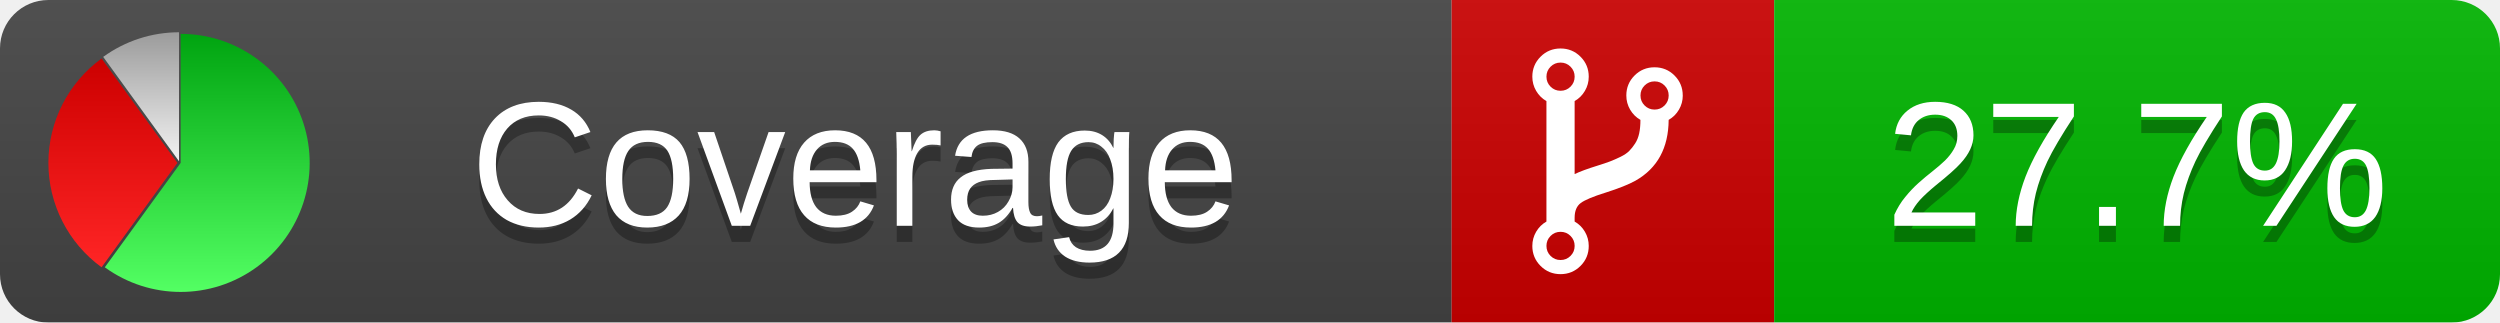
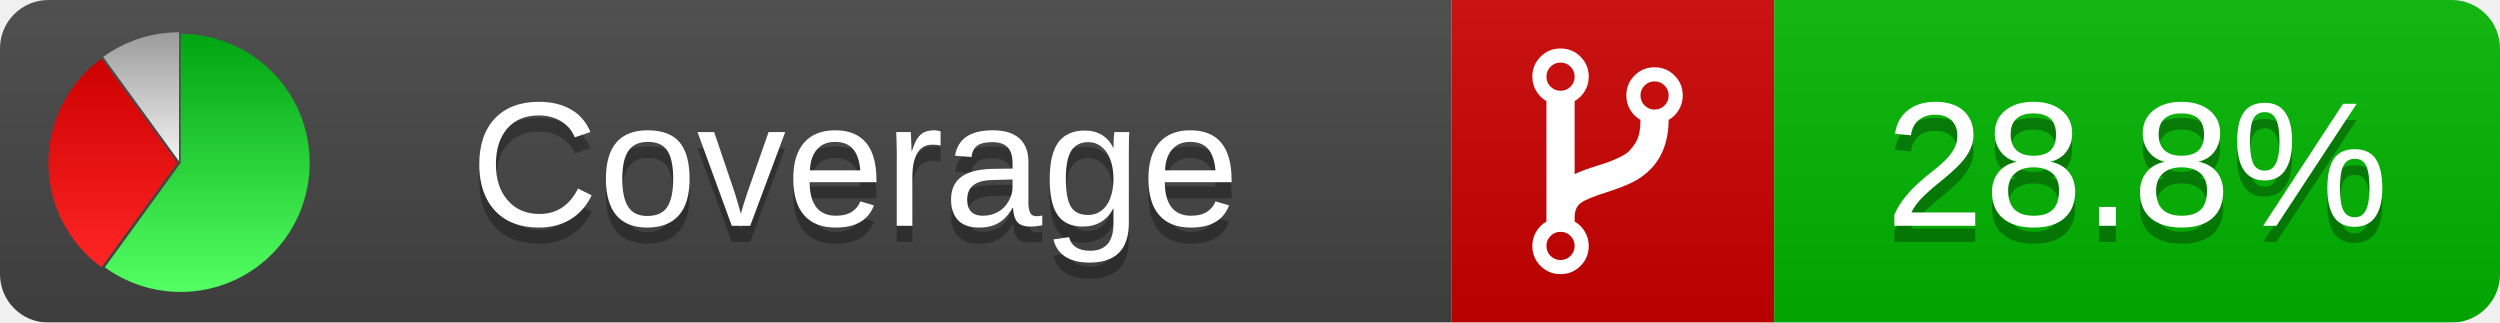
<svg xmlns="http://www.w3.org/2000/svg" xmlns:xlink="http://www.w3.org/1999/xlink" width="155" height="20">
  <style type="text/css">
          
            @keyframes fadeout {
              0 % { visibility: visible; opacity: 1; }
              40% { visibility: visible; opacity: 1; }
              50% { visibility: hidden; opacity: 0; }
              90% { visibility: hidden; opacity: 0; }
              100% { visibility: visible; opacity: 1; }
            }
            @keyframes fadein {
              0% { visibility: hidden; opacity: 0; }
              40% { visibility: hidden; opacity: 0; }
              50% { visibility: visible; opacity: 1; }
              90% { visibility: visible; opacity: 1; }
              100% { visibility: hidden; opacity: 0; }
            }
            .linecoverage {
                animation-duration: 10s;
                animation-name: fadeout;
                animation-iteration-count: infinite;
            }
            .branchcoverage {
                animation-duration: 10s;
                animation-name: fadein;
                animation-iteration-count: infinite;
            }
          
    </style>
  <defs>
    <linearGradient id="gradient" x2="0" y2="100%">
      <stop offset="0" stop-color="#bbb" stop-opacity=".1" />
      <stop offset="1" stop-opacity=".1" />
    </linearGradient>
    <linearGradient id="green" x2="0" y2="100%">
      <stop offset="0" stop-color="#00A410" />
      <stop offset="1" stop-color="#53FF63" />
    </linearGradient>
    <linearGradient id="red" x2="0" y2="100%">
      <stop offset="0" stop-color="#C00" />
      <stop offset="1" stop-color="#FF2525" />
    </linearGradient>
    <linearGradient id="gray" x2="0" y2="100%">
      <stop offset="0" stop-color="#9B9B9B" />
      <stop offset="1" stop-color="#F3F3F3" />
    </linearGradient>
    <mask id="mask">
      <rect width="155" height="20" rx="3" fill="#fff" />
    </mask>
    <g id="icon">
      <path style="fill:url(#green);" d="M205,202.5 l0,-200 a200,200 0 1,1 -117.558,361.803 z" />
      <path style="fill:url(#red);" d="M200,202.5 l-117.558,161.803 a200,200 0 0,1 0,-323.607 z" />
      <path style="fill:url(#gray);" d="M202.5,200 l-117.558,-161.803 a200,200 0 0,1 117.558,-38.196 z" />
    </g>
  </defs>
  <g mask="url(#mask)">
    <rect x="0" y="0" width="90" height="20" fill="#444" />
    <rect x="90" y="0" width="20" height="20" fill="#c00" />
    <rect x="110" y="0" width="45" height="20" fill="#00B600" />
    <rect x="0" y="0" width="155" height="20" fill="url(#gradient)" />
  </g>
  <g>
    <path class="" fill="#fff" d="m 97.628,15.247 q 0,-0.364 -0.255,-0.619 -0.255,-0.255 -0.619,-0.255 -0.364,0 -0.619,0.255 -0.255,0.255 -0.255,0.619 0,0.364 0.255,0.619 0.255,0.255 0.619,0.255 0.364,0 0.619,-0.255 0.255,-0.255 0.255,-0.619 z m 0,-10.493 q 0,-0.364 -0.255,-0.619 -0.255,-0.255 -0.619,-0.255 -0.364,0 -0.619,0.255 -0.255,0.255 -0.255,0.619 0,0.364 0.255,0.619 0.255,0.255 0.619,0.255 0.364,0 0.619,-0.255 0.255,-0.255 0.255,-0.619 z m 5.83,1.166 q 0,-0.364 -0.255,-0.619 -0.255,-0.255 -0.619,-0.255 -0.364,0 -0.619,0.255 -0.255,0.255 -0.255,0.619 0,0.364 0.255,0.619 0.255,0.255 0.619,0.255 0.364,0 0.619,-0.255 0.255,-0.255 0.255,-0.619 z m 0.874,0 q 0,0.474 -0.237,0.879 -0.237,0.405 -0.638,0.633 -0.018,2.614 -2.059,3.771 -0.619,0.346 -1.849,0.738 -1.166,0.364 -1.544,0.647 -0.378,0.282 -0.378,0.911 l 0,0.237 q 0.401,0.228 0.638,0.633 0.237,0.405 0.237,0.879 0,0.729 -0.51,1.239 -0.51,0.51 -1.239,0.51 -0.729,0 -1.239,-0.51 -0.51,-0.51 -0.51,-1.239 0,-0.474 0.237,-0.879 0.237,-0.405 0.638,-0.633 l 0,-7.469 q -0.401,-0.228 -0.638,-0.633 -0.237,-0.405 -0.237,-0.879 0,-0.729 0.51,-1.239 0.51,-0.51 1.239,-0.51 0.729,0 1.239,0.51 0.51,0.51 0.51,1.239 0,0.474 -0.237,0.879 -0.237,0.405 -0.638,0.633 l 0,4.527 q 0.492,-0.237 1.403,-0.519 0.501,-0.155 0.797,-0.269 0.296,-0.114 0.642,-0.282 0.346,-0.169 0.537,-0.36 0.191,-0.191 0.369,-0.465 0.178,-0.273 0.255,-0.633 0.077,-0.36 0.077,-0.833 -0.401,-0.228 -0.638,-0.633 -0.237,-0.405 -0.237,-0.879 0,-0.729 0.51,-1.239 0.51,-0.51 1.239,-0.51 0.729,0 1.239,0.51 0.51,0.51 0.51,1.239 z" />
  </g>
  <g fill="#fff" text-anchor="middle" font-family="Verdana,Arial,Geneva,sans-serif" font-size="11">
    <a xlink:href="https://github.com/danielpalme/ReportGenerator" target="_top">
      <use xlink:href="#icon" transform="translate(3,2) scale(.04)" />
    </a>
    <text x="53" y="15" fill="#010101" fill-opacity=".3">Coverage</text>
    <text x="53" y="14" fill="#fff">Coverage</text>
-     <text class="" x="132.5" y="15" fill="#010101" fill-opacity=".3">27.7%</text>
-     <text class="" x="132.5" y="14">27.7%</text>
+     <text class="" x="132.5" y="15" fill="#010101" fill-opacity=".3">28.8%</text>
+     <text class="" x="132.5" y="14">28.8%</text>
  </g>
  <g>
    <rect class="" x="90" y="0" width="65" height="20" fill-opacity="0" />
  </g>
</svg>
